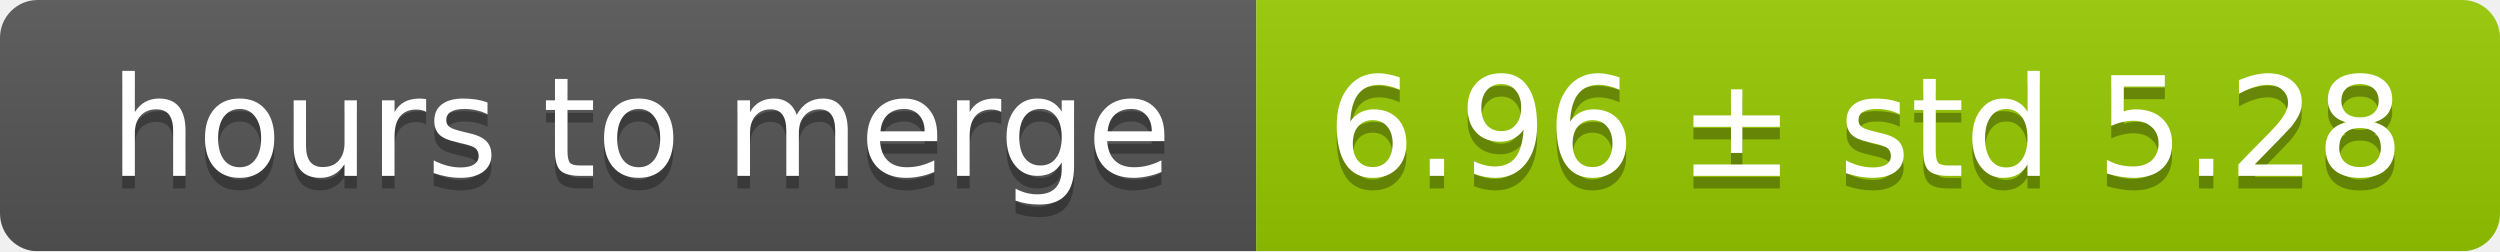
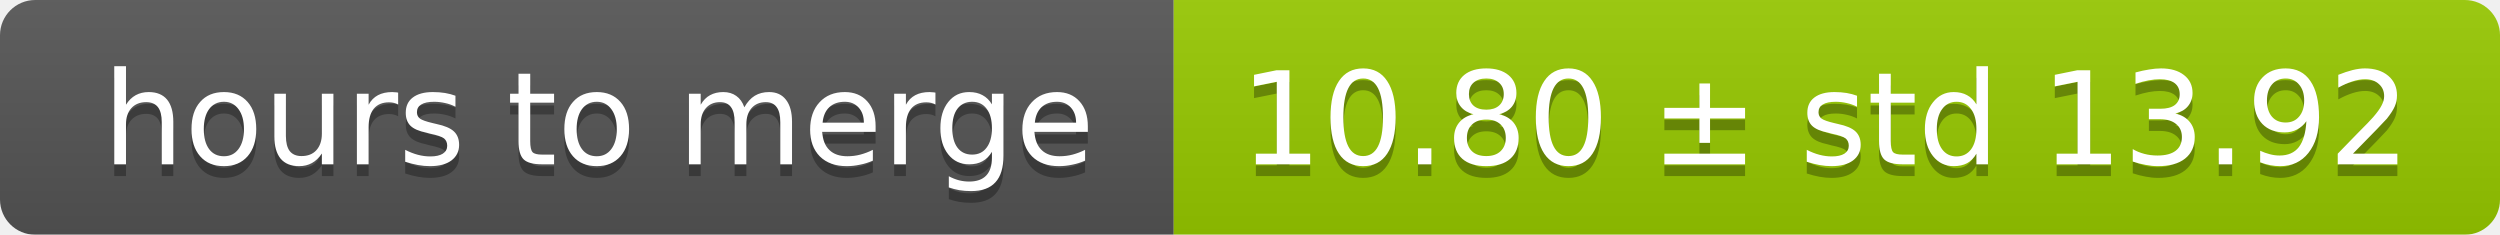
- <svg xmlns="http://www.w3.org/2000/svg" width="199" height="20">
+ <svg xmlns="http://www.w3.org/2000/svg" width="213" height="20">
  <linearGradient id="smooth" x2="0" y2="100%">
    <stop offset="0" stop-color="#bbb" stop-opacity=".1" />
    <stop offset="1" stop-opacity=".1" />
  </linearGradient>
  <mask id="round">
-     <rect width="199" height="20" rx="3" fill="#fff" />
+     <rect width="213" height="20" rx="3" fill="#fff" />
  </mask>
  <g mask="url(#round)">
    <rect width="100" height="20" fill="#555" />
-     <rect x="100" width="99" height="20" fill="#97ca00" />
-     <rect width="199" height="20" fill="url(#smooth)" />
+     <rect x="100" width="113" height="20" fill="#97ca00" />
+     <rect width="213" height="20" fill="url(#smooth)" />
  </g>
  <g fill="#fff" text-anchor="middle" font-family="DejaVu Sans,Verdana,Geneva,sans-serif" font-size="11">
    <text x="51" y="15" fill="#010101" fill-opacity=".3">hours to merge</text>
    <text x="51" y="14">hours to merge</text>
-     <text x="148.5" y="15" fill="#010101" fill-opacity=".3">6.96 ± std 5.28</text>
-     <text x="148.5" y="14">6.96 ± std 5.28</text>
+     <text x="155.5" y="15" fill="#010101" fill-opacity=".3">10.80 ± std 13.92</text>
+     <text x="155.5" y="14">10.80 ± std 13.92</text>
  </g>
</svg>
